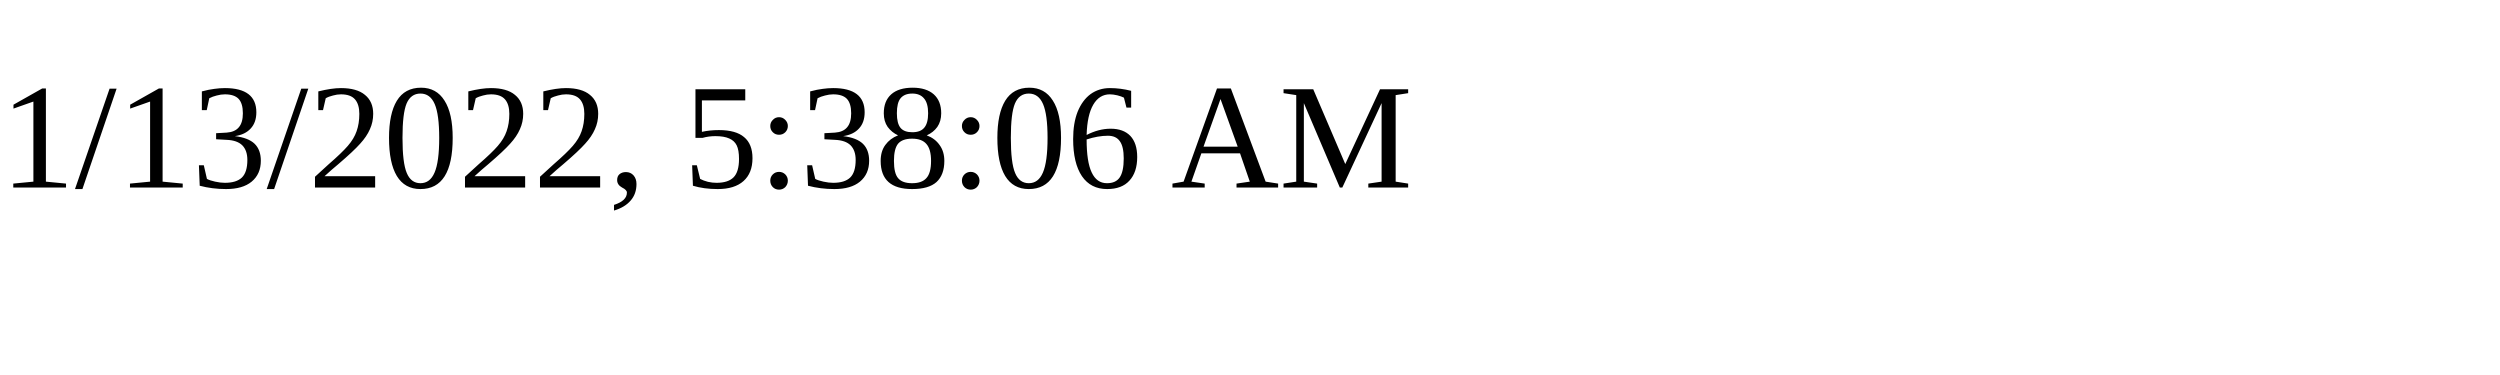
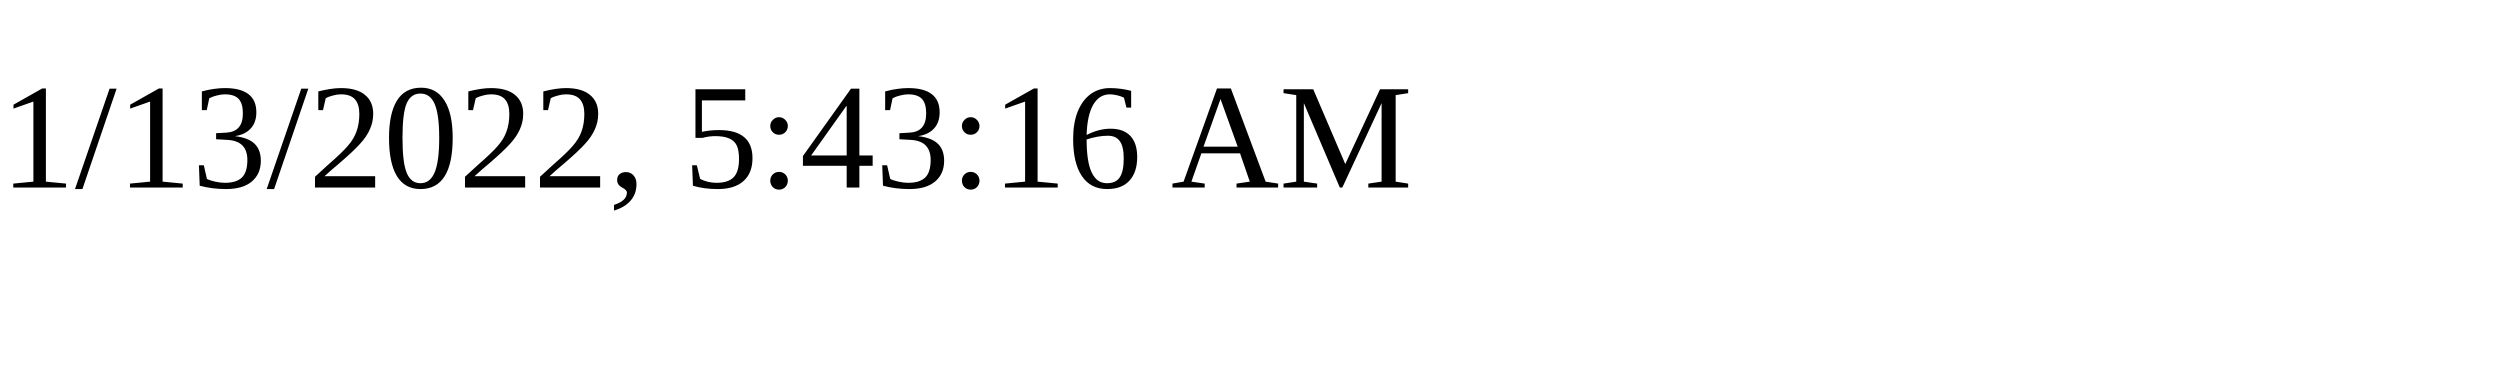
<svg xmlns="http://www.w3.org/2000/svg" height="30" width="200">
-   <text x="0" y="15">1/13/2022, 5:38:06 AM</text>
+   <text x="0" y="15">1/13/2022, 5:43:16 AM</text>
</svg>
